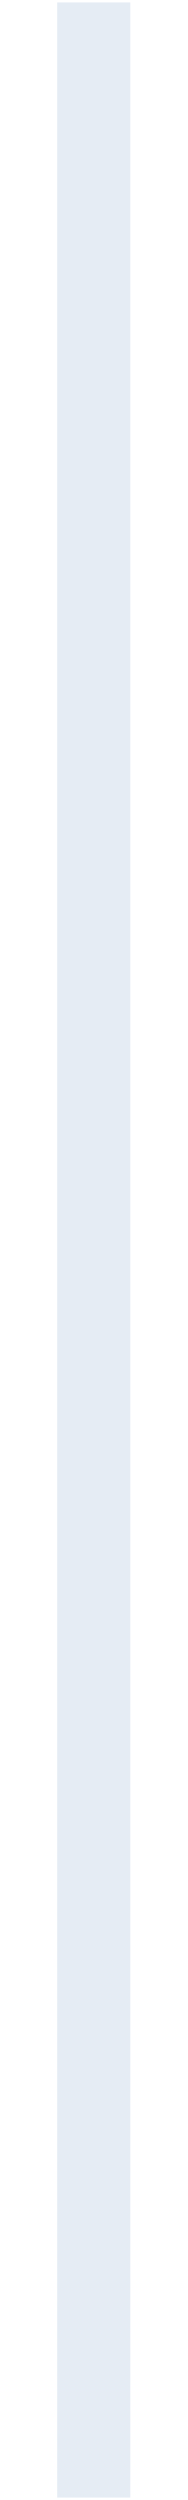
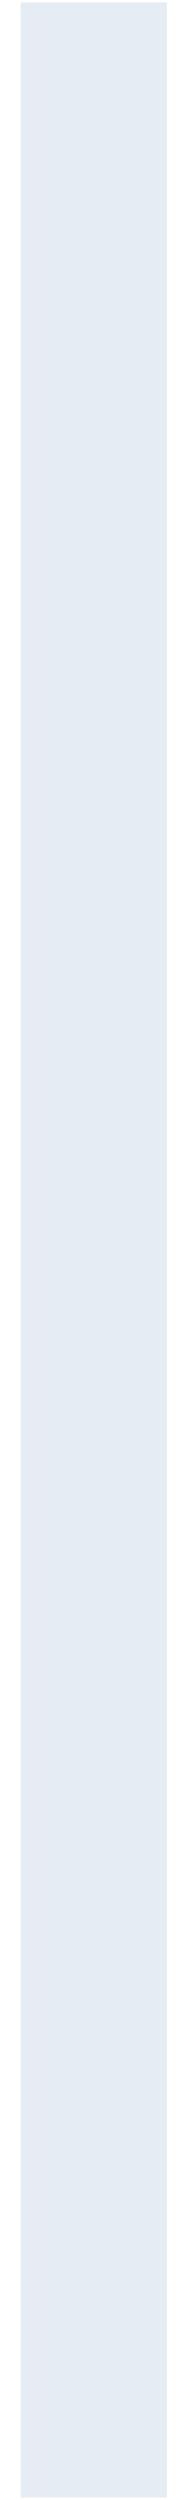
<svg xmlns="http://www.w3.org/2000/svg" width="15" height="200" viewBox="0 0 15 513" fill="none">
-   <path d="M7.5 512.5V0.5" stroke="#E5ECF4" stroke-width="15" />
+   <path d="M7.5 512.5V0.5" stroke="#E5ECF4" stroke-width="30" />
</svg>
